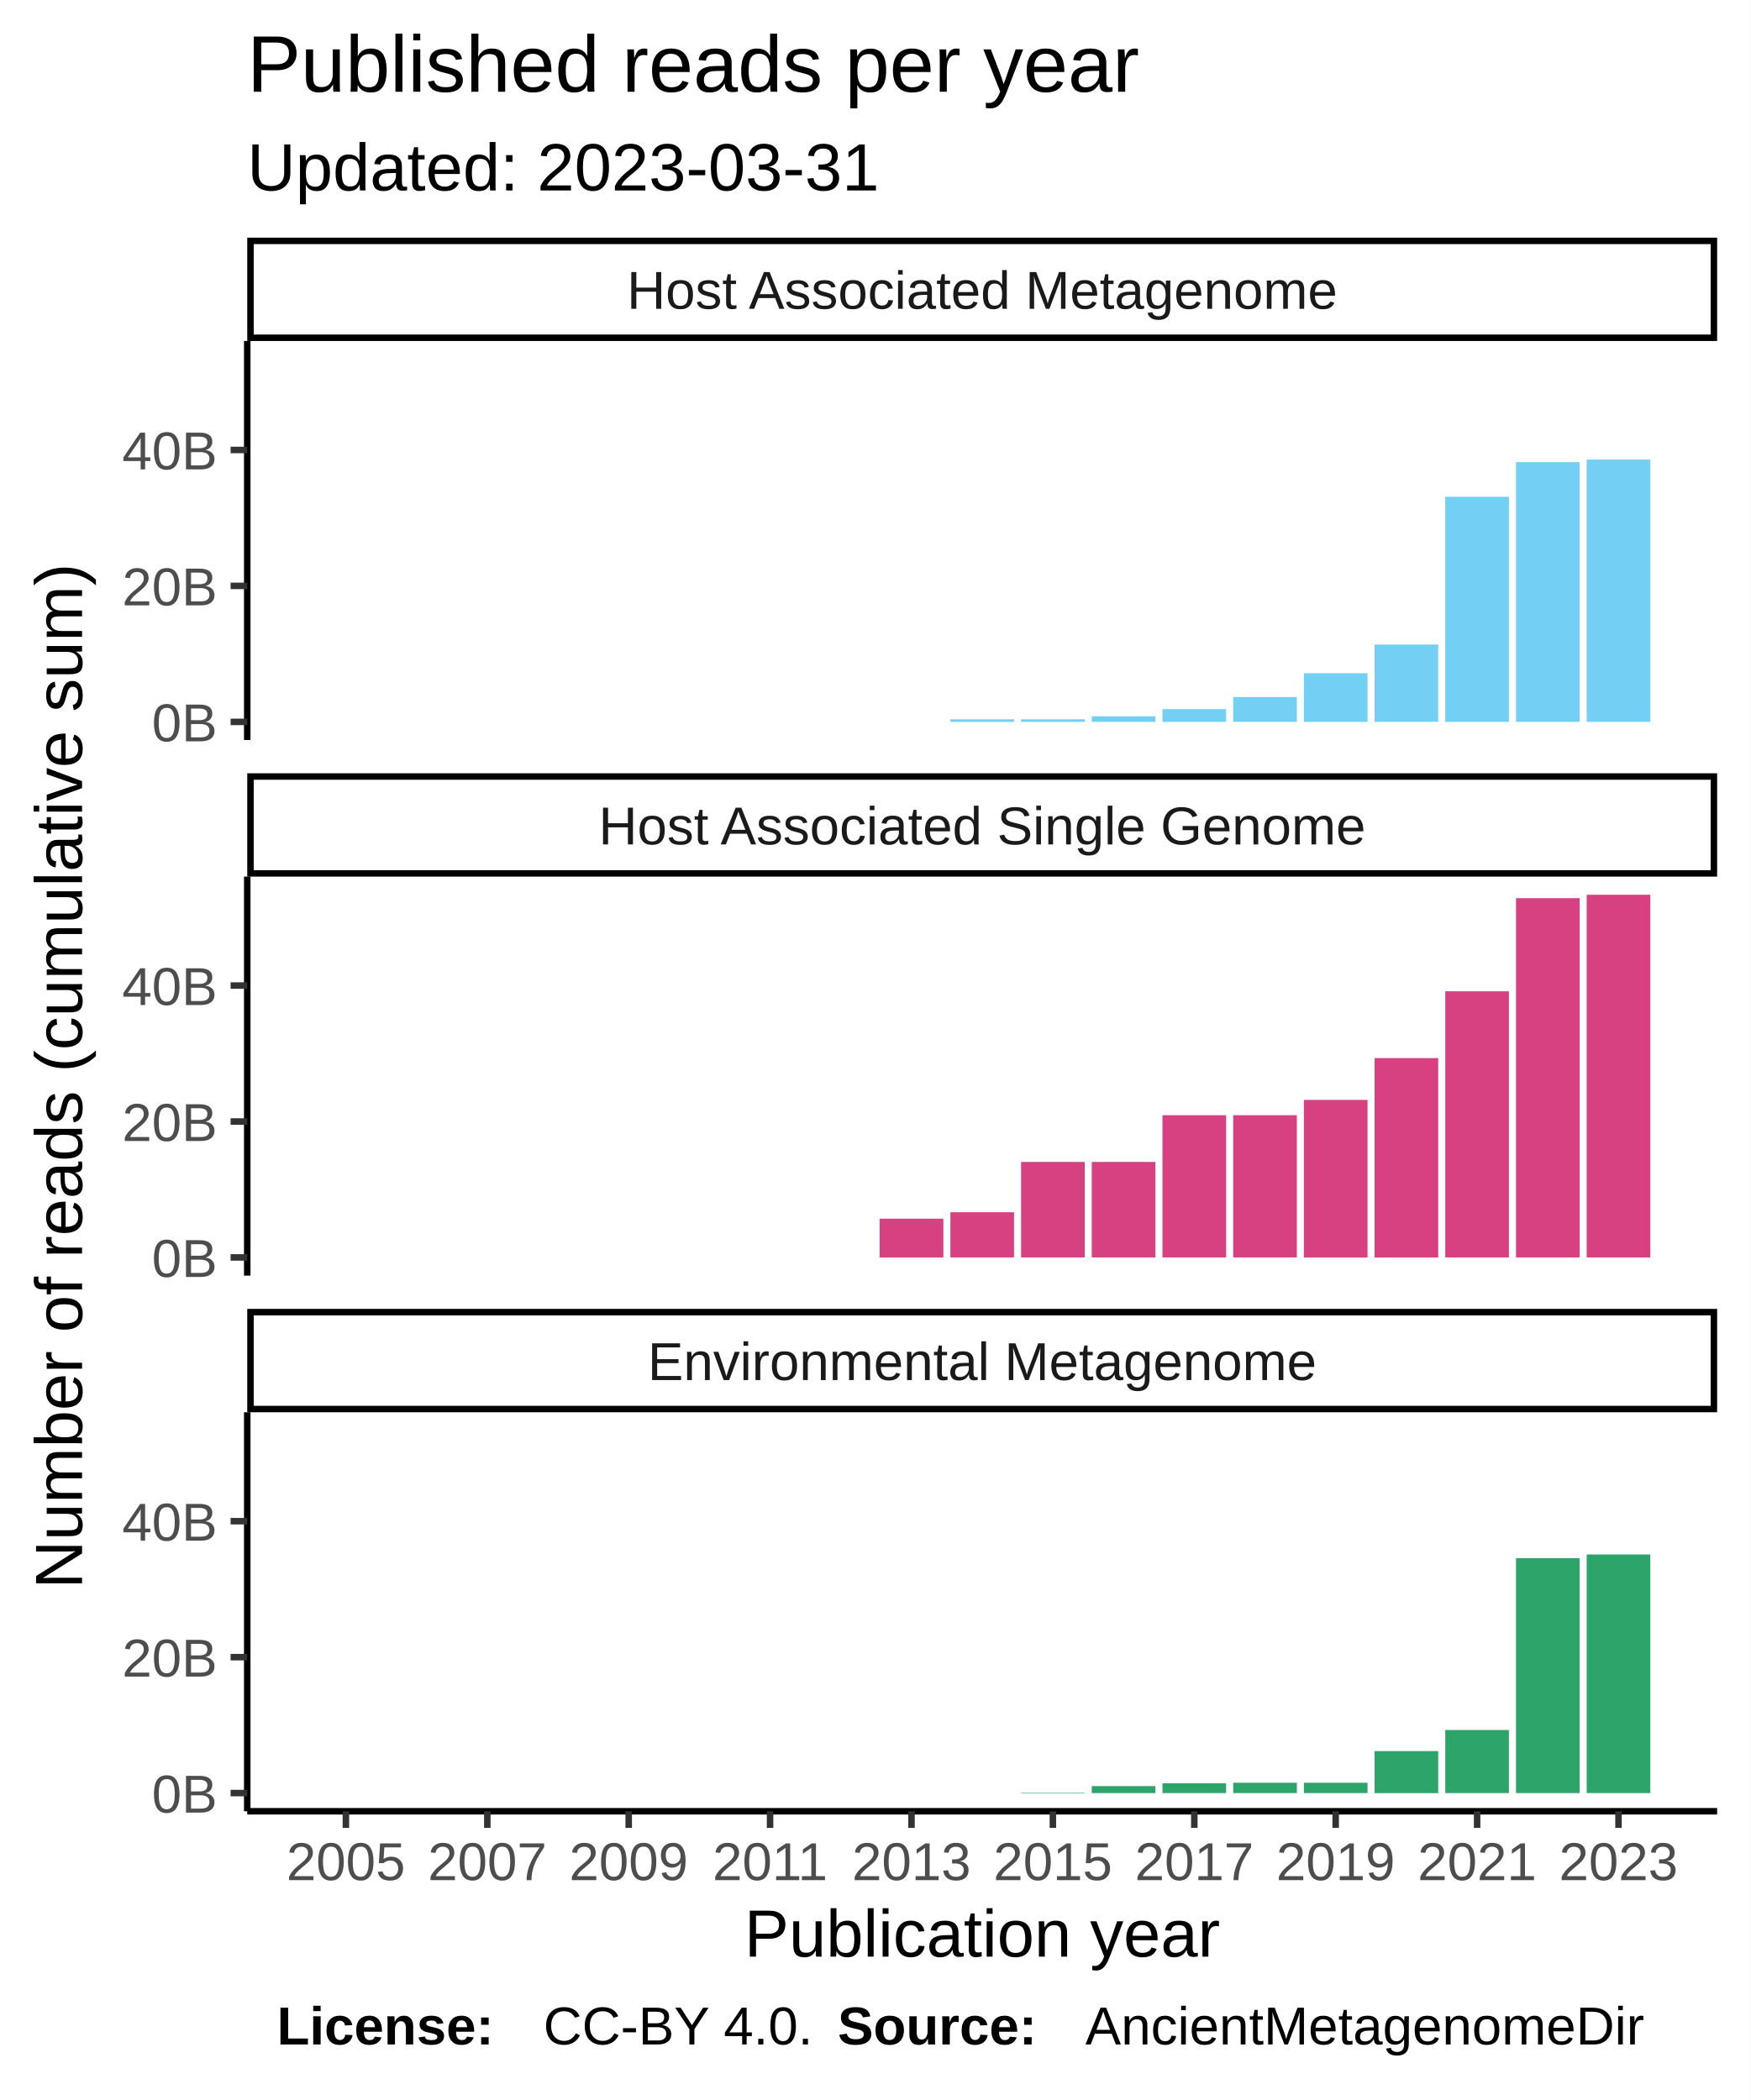
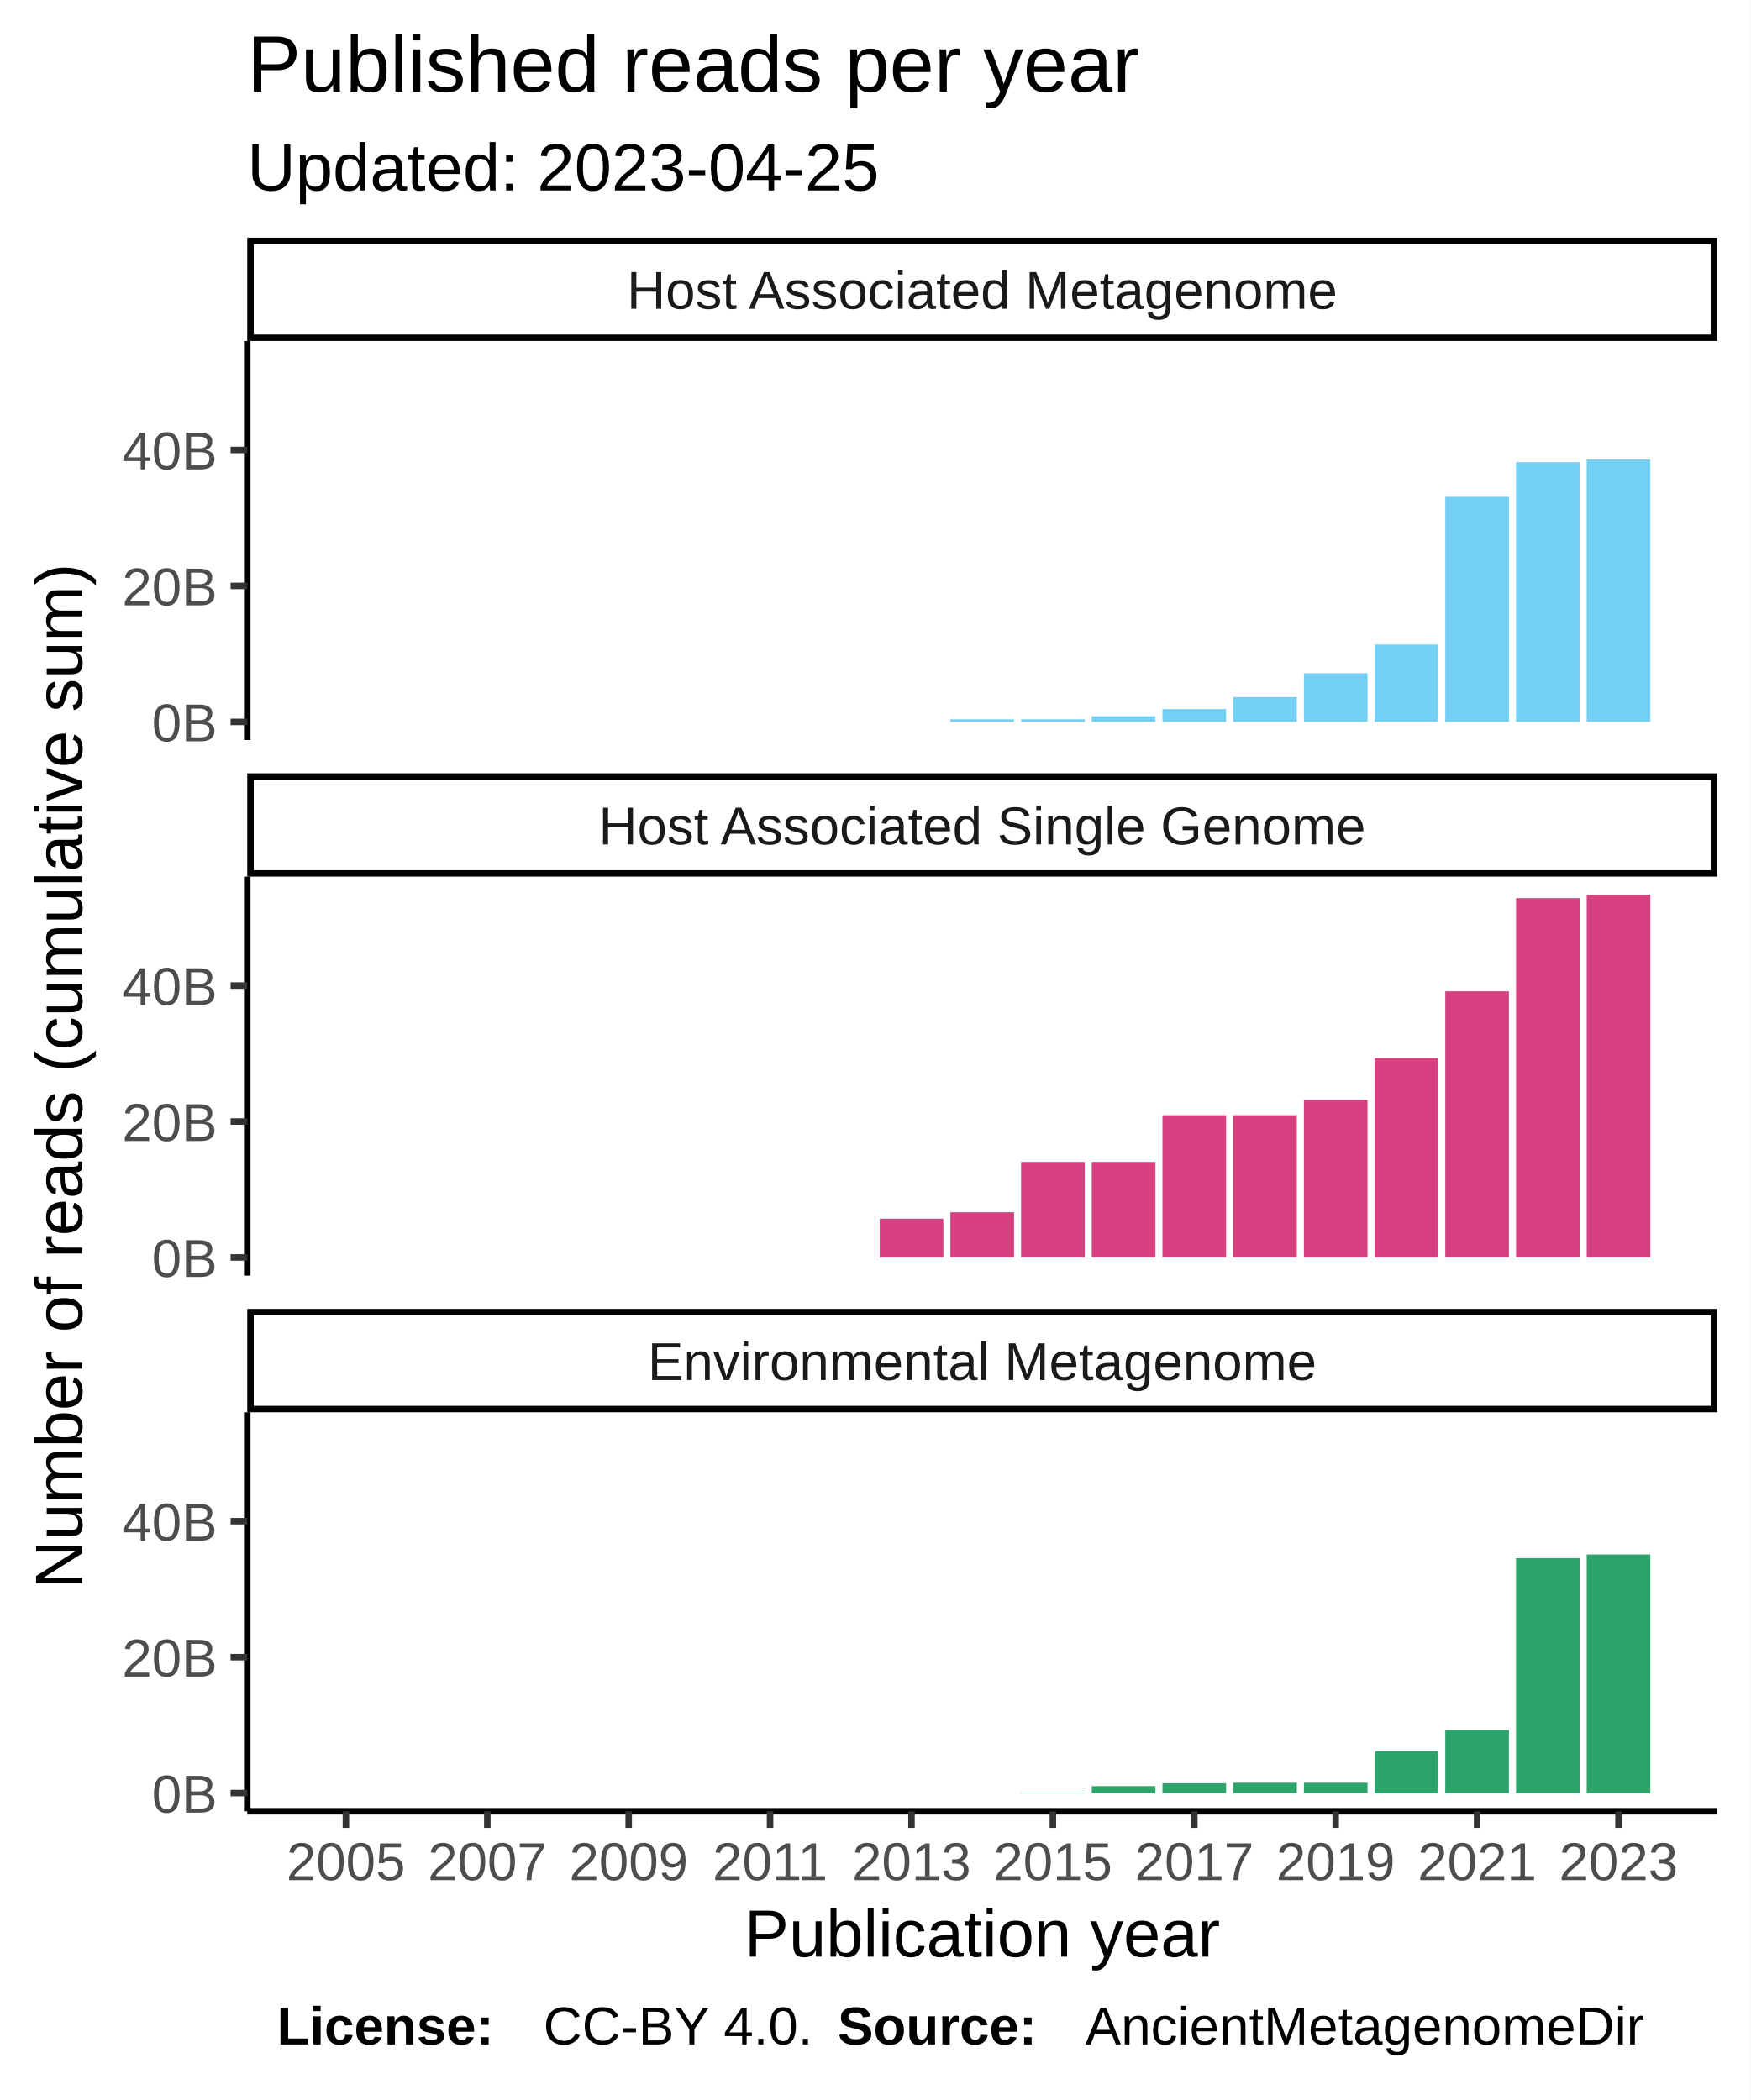
<svg xmlns="http://www.w3.org/2000/svg" class="svglite" width="288.00pt" height="345.60pt" viewBox="0 0 288.00 345.60">
  <defs>
    <style type="text/css">
    .svglite line, .svglite polyline, .svglite polygon, .svglite path, .svglite rect, .svglite circle {
      fill: none;
      stroke: #000000;
      stroke-linecap: round;
      stroke-linejoin: round;
      stroke-miterlimit: 10.00;
    }
  </style>
  </defs>
  <rect width="100%" height="100%" style="stroke: none; fill: #FFFFFF;" />
  <defs>
    <clipPath id="cpMC4wMHwyODguMDB8MC4wMHwzNDUuNjA=">
      <rect x="0.00" y="0.00" width="288.00" height="345.60" />
    </clipPath>
  </defs>
  <g clip-path="url(#cpMC4wMHwyODguMDB8MC4wMHwzNDUuNjA=)">
    <rect x="0.00" y="0.00" width="288.00" height="345.60" style="stroke-width: 1.07; stroke: #FFFFFF; fill: #FFFFFF;" />
  </g>
  <defs>
    <clipPath id="cpNDAuNjh8MjgyLjUyfDU2LjEyfDEyMS43OA==">
      <rect x="40.68" y="56.12" width="241.84" height="65.66" />
    </clipPath>
  </defs>
  <g clip-path="url(#cpNDAuNjh8MjgyLjUyfDU2LjEyfDEyMS43OA==)">
    <rect x="40.68" y="56.12" width="241.84" height="65.66" style="stroke-width: 1.07; stroke: none; fill: #FFFFFF;" />
    <rect x="51.68" y="118.80" width="10.47" height="0.00" style="stroke-width: 1.07; stroke: none; stroke-linecap: square; stroke-linejoin: miter; fill: #73CFF3;" />
    <rect x="63.31" y="118.80" width="10.47" height="0.00" style="stroke-width: 1.07; stroke: none; stroke-linecap: square; stroke-linejoin: miter; fill: #73CFF3;" />
    <rect x="74.94" y="118.80" width="10.47" height="0.00" style="stroke-width: 1.07; stroke: none; stroke-linecap: square; stroke-linejoin: miter; fill: #73CFF3;" />
    <rect x="86.57" y="118.80" width="10.47" height="0.00" style="stroke-width: 1.07; stroke: none; stroke-linecap: square; stroke-linejoin: miter; fill: #73CFF3;" />
    <rect x="98.21" y="118.80" width="10.47" height="0.00" style="stroke-width: 1.07; stroke: none; stroke-linecap: square; stroke-linejoin: miter; fill: #73CFF3;" />
    <rect x="109.84" y="118.80" width="10.47" height="0.00" style="stroke-width: 1.07; stroke: none; stroke-linecap: square; stroke-linejoin: miter; fill: #73CFF3;" />
    <rect x="121.47" y="118.80" width="10.47" height="0.00" style="stroke-width: 1.07; stroke: none; stroke-linecap: square; stroke-linejoin: miter; fill: #73CFF3;" />
    <rect x="133.10" y="118.80" width="10.47" height="0.00" style="stroke-width: 1.07; stroke: none; stroke-linecap: square; stroke-linejoin: miter; fill: #73CFF3;" />
    <rect x="144.74" y="118.80" width="10.47" height="0.00" style="stroke-width: 1.07; stroke: none; stroke-linecap: square; stroke-linejoin: miter; fill: #73CFF3;" />
    <rect x="156.37" y="118.38" width="10.47" height="0.42" style="stroke-width: 1.07; stroke: none; stroke-linecap: square; stroke-linejoin: miter; fill: #73CFF3;" />
    <rect x="168.00" y="118.38" width="10.47" height="0.42" style="stroke-width: 1.07; stroke: none; stroke-linecap: square; stroke-linejoin: miter; fill: #73CFF3;" />
    <rect x="179.63" y="117.88" width="10.47" height="0.92" style="stroke-width: 1.07; stroke: none; stroke-linecap: square; stroke-linejoin: miter; fill: #73CFF3;" />
    <rect x="191.26" y="116.70" width="10.47" height="2.10" style="stroke-width: 1.07; stroke: none; stroke-linecap: square; stroke-linejoin: miter; fill: #73CFF3;" />
    <rect x="202.90" y="114.71" width="10.47" height="4.08" style="stroke-width: 1.07; stroke: none; stroke-linecap: square; stroke-linejoin: miter; fill: #73CFF3;" />
    <rect x="214.53" y="110.79" width="10.47" height="8.01" style="stroke-width: 1.07; stroke: none; stroke-linecap: square; stroke-linejoin: miter; fill: #73CFF3;" />
    <rect x="226.16" y="106.07" width="10.47" height="12.72" style="stroke-width: 1.07; stroke: none; stroke-linecap: square; stroke-linejoin: miter; fill: #73CFF3;" />
    <rect x="237.79" y="81.76" width="10.47" height="37.04" style="stroke-width: 1.07; stroke: none; stroke-linecap: square; stroke-linejoin: miter; fill: #73CFF3;" />
    <rect x="249.43" y="76.05" width="10.47" height="42.75" style="stroke-width: 1.07; stroke: none; stroke-linecap: square; stroke-linejoin: miter; fill: #73CFF3;" />
    <rect x="261.06" y="75.63" width="10.47" height="43.17" style="stroke-width: 1.07; stroke: none; stroke-linecap: square; stroke-linejoin: miter; fill: #73CFF3;" />
  </g>
  <g clip-path="url(#cpMC4wMHwyODguMDB8MC4wMHwzNDUuNjA=)">
</g>
  <defs>
    <clipPath id="cpNDAuNjh8MjgyLjUyfDE0NC4yN3wyMDkuOTM=">
      <rect x="40.68" y="144.27" width="241.84" height="65.66" />
    </clipPath>
  </defs>
  <g clip-path="url(#cpNDAuNjh8MjgyLjUyfDE0NC4yN3wyMDkuOTM=)">
    <rect x="40.68" y="144.27" width="241.84" height="65.66" style="stroke-width: 1.07; stroke: none; fill: #FFFFFF;" />
    <rect x="51.68" y="206.94" width="10.47" height="0.00" style="stroke-width: 1.07; stroke: none; stroke-linecap: square; stroke-linejoin: miter; fill: #D74182;" />
    <rect x="63.31" y="206.94" width="10.47" height="0.00" style="stroke-width: 1.07; stroke: none; stroke-linecap: square; stroke-linejoin: miter; fill: #D74182;" />
    <rect x="74.94" y="206.94" width="10.47" height="0.00" style="stroke-width: 1.07; stroke: none; stroke-linecap: square; stroke-linejoin: miter; fill: #D74182;" />
    <rect x="86.57" y="206.94" width="10.47" height="0.00" style="stroke-width: 1.07; stroke: none; stroke-linecap: square; stroke-linejoin: miter; fill: #D74182;" />
    <rect x="98.21" y="206.94" width="10.47" height="0.00" style="stroke-width: 1.07; stroke: none; stroke-linecap: square; stroke-linejoin: miter; fill: #D74182;" />
    <rect x="109.84" y="206.94" width="10.47" height="0.00" style="stroke-width: 1.07; stroke: none; stroke-linecap: square; stroke-linejoin: miter; fill: #D74182;" />
    <rect x="121.47" y="206.94" width="10.47" height="0.00" style="stroke-width: 1.07; stroke: none; stroke-linecap: square; stroke-linejoin: miter; fill: #D74182;" />
    <rect x="133.10" y="206.94" width="10.47" height="0.00" style="stroke-width: 1.07; stroke: none; stroke-linecap: square; stroke-linejoin: miter; fill: #D74182;" />
    <rect x="144.74" y="200.56" width="10.47" height="6.39" style="stroke-width: 1.07; stroke: none; stroke-linecap: square; stroke-linejoin: miter; fill: #D74182;" />
    <rect x="156.37" y="199.50" width="10.47" height="7.44" style="stroke-width: 1.07; stroke: none; stroke-linecap: square; stroke-linejoin: miter; fill: #D74182;" />
    <rect x="168.00" y="191.22" width="10.47" height="15.72" style="stroke-width: 1.07; stroke: none; stroke-linecap: square; stroke-linejoin: miter; fill: #D74182;" />
    <rect x="179.63" y="191.22" width="10.47" height="15.72" style="stroke-width: 1.07; stroke: none; stroke-linecap: square; stroke-linejoin: miter; fill: #D74182;" />
    <rect x="191.26" y="183.53" width="10.47" height="23.41" style="stroke-width: 1.07; stroke: none; stroke-linecap: square; stroke-linejoin: miter; fill: #D74182;" />
    <rect x="202.90" y="183.53" width="10.47" height="23.41" style="stroke-width: 1.07; stroke: none; stroke-linecap: square; stroke-linejoin: miter; fill: #D74182;" />
    <rect x="214.53" y="181.01" width="10.47" height="25.94" style="stroke-width: 1.07; stroke: none; stroke-linecap: square; stroke-linejoin: miter; fill: #D74182;" />
    <rect x="226.16" y="174.13" width="10.47" height="32.82" style="stroke-width: 1.07; stroke: none; stroke-linecap: square; stroke-linejoin: miter; fill: #D74182;" />
    <rect x="237.79" y="163.14" width="10.47" height="43.80" style="stroke-width: 1.07; stroke: none; stroke-linecap: square; stroke-linejoin: miter; fill: #D74182;" />
    <rect x="249.43" y="147.81" width="10.47" height="59.13" style="stroke-width: 1.07; stroke: none; stroke-linecap: square; stroke-linejoin: miter; fill: #D74182;" />
    <rect x="261.06" y="147.25" width="10.47" height="59.69" style="stroke-width: 1.07; stroke: none; stroke-linecap: square; stroke-linejoin: miter; fill: #D74182;" />
  </g>
  <g clip-path="url(#cpMC4wMHwyODguMDB8MC4wMHwzNDUuNjA=)">
</g>
  <defs>
    <clipPath id="cpNDAuNjh8MjgyLjUyfDIzMi40MnwyOTguMDg=">
      <rect x="40.68" y="232.42" width="241.84" height="65.66" />
    </clipPath>
  </defs>
  <g clip-path="url(#cpNDAuNjh8MjgyLjUyfDIzMi40MnwyOTguMDg=)">
    <rect x="40.68" y="232.42" width="241.84" height="65.66" style="stroke-width: 1.07; stroke: none; fill: #FFFFFF;" />
    <rect x="51.68" y="295.09" width="10.47" height="0.00" style="stroke-width: 1.07; stroke: none; stroke-linecap: square; stroke-linejoin: miter; fill: #2DA46A;" />
    <rect x="63.31" y="295.09" width="10.47" height="0.00" style="stroke-width: 1.07; stroke: none; stroke-linecap: square; stroke-linejoin: miter; fill: #2DA46A;" />
    <rect x="74.94" y="295.09" width="10.47" height="0.00" style="stroke-width: 1.07; stroke: none; stroke-linecap: square; stroke-linejoin: miter; fill: #2DA46A;" />
    <rect x="86.57" y="295.09" width="10.47" height="0.00" style="stroke-width: 1.07; stroke: none; stroke-linecap: square; stroke-linejoin: miter; fill: #2DA46A;" />
    <rect x="98.21" y="295.09" width="10.47" height="0.00" style="stroke-width: 1.07; stroke: none; stroke-linecap: square; stroke-linejoin: miter; fill: #2DA46A;" />
    <rect x="109.84" y="295.09" width="10.47" height="0.00" style="stroke-width: 1.07; stroke: none; stroke-linecap: square; stroke-linejoin: miter; fill: #2DA46A;" />
    <rect x="121.47" y="295.09" width="10.47" height="0.00" style="stroke-width: 1.07; stroke: none; stroke-linecap: square; stroke-linejoin: miter; fill: #2DA46A;" />
    <rect x="133.10" y="295.09" width="10.47" height="0.00" style="stroke-width: 1.07; stroke: none; stroke-linecap: square; stroke-linejoin: miter; fill: #2DA46A;" />
    <rect x="144.74" y="295.09" width="10.47" height="0.00" style="stroke-width: 1.07; stroke: none; stroke-linecap: square; stroke-linejoin: miter; fill: #2DA46A;" />
    <rect x="156.37" y="295.09" width="10.47" height="0.00" style="stroke-width: 1.07; stroke: none; stroke-linecap: square; stroke-linejoin: miter; fill: #2DA46A;" />
    <rect x="168.00" y="295.01" width="10.47" height="0.081" style="stroke-width: 1.07; stroke: none; stroke-linecap: square; stroke-linejoin: miter; fill: #2DA46A;" />
    <rect x="179.63" y="293.94" width="10.47" height="1.15" style="stroke-width: 1.07; stroke: none; stroke-linecap: square; stroke-linejoin: miter; fill: #2DA46A;" />
    <rect x="191.26" y="293.47" width="10.47" height="1.62" style="stroke-width: 1.07; stroke: none; stroke-linecap: square; stroke-linejoin: miter; fill: #2DA46A;" />
    <rect x="202.90" y="293.39" width="10.47" height="1.70" style="stroke-width: 1.07; stroke: none; stroke-linecap: square; stroke-linejoin: miter; fill: #2DA46A;" />
    <rect x="214.53" y="293.39" width="10.47" height="1.70" style="stroke-width: 1.07; stroke: none; stroke-linecap: square; stroke-linejoin: miter; fill: #2DA46A;" />
    <rect x="226.16" y="288.18" width="10.47" height="6.92" style="stroke-width: 1.07; stroke: none; stroke-linecap: square; stroke-linejoin: miter; fill: #2DA46A;" />
    <rect x="237.79" y="284.71" width="10.47" height="10.38" style="stroke-width: 1.07; stroke: none; stroke-linecap: square; stroke-linejoin: miter; fill: #2DA46A;" />
    <rect x="249.43" y="256.43" width="10.47" height="38.66" style="stroke-width: 1.07; stroke: none; stroke-linecap: square; stroke-linejoin: miter; fill: #2DA46A;" />
    <rect x="261.06" y="255.82" width="10.47" height="39.27" style="stroke-width: 1.07; stroke: none; stroke-linecap: square; stroke-linejoin: miter; fill: #2DA46A;" />
  </g>
  <g clip-path="url(#cpMC4wMHwyODguMDB8MC4wMHwzNDUuNjA=)">
</g>
  <defs>
    <clipPath id="cpNDAuNjh8MjgyLjUyfDIxNS40MXwyMzIuNDI=">
      <rect x="40.68" y="215.41" width="241.84" height="17.01" />
    </clipPath>
  </defs>
  <g clip-path="url(#cpNDAuNjh8MjgyLjUyfDIxNS40MXwyMzIuNDI=)">
    <rect x="40.68" y="215.41" width="241.84" height="17.01" style="stroke-width: 2.13; fill: #FFFFFF;" />
    <text x="161.60" y="227.12" text-anchor="middle" style="font-size: 8.80px; fill: #1A1A1A; font-family: Liberation Sans;" textLength="124.59px" lengthAdjust="spacingAndGlyphs">Environmental Metagenome</text>
  </g>
  <g clip-path="url(#cpMC4wMHwyODguMDB8MC4wMHwzNDUuNjA=)">
</g>
  <defs>
    <clipPath id="cpNDAuNjh8MjgyLjUyfDEyNy4yNnwxNDQuMjc=">
      <rect x="40.68" y="127.26" width="241.84" height="17.01" />
    </clipPath>
  </defs>
  <g clip-path="url(#cpNDAuNjh8MjgyLjUyfDEyNy4yNnwxNDQuMjc=)">
    <rect x="40.68" y="127.26" width="241.84" height="17.01" style="stroke-width: 2.13; fill: #FFFFFF;" />
    <text x="161.60" y="138.97" text-anchor="middle" style="font-size: 8.80px; fill: #1A1A1A; font-family: Liberation Sans;" textLength="140.36px" lengthAdjust="spacingAndGlyphs">Host Associated Single Genome</text>
  </g>
  <g clip-path="url(#cpMC4wMHwyODguMDB8MC4wMHwzNDUuNjA=)">
</g>
  <defs>
    <clipPath id="cpNDAuNjh8MjgyLjUyfDM5LjExfDU2LjEy">
      <rect x="40.68" y="39.11" width="241.84" height="17.01" />
    </clipPath>
  </defs>
  <g clip-path="url(#cpNDAuNjh8MjgyLjUyfDM5LjExfDU2LjEy)">
    <rect x="40.68" y="39.11" width="241.84" height="17.01" style="stroke-width: 2.13; fill: #FFFFFF;" />
    <text x="161.60" y="50.82" text-anchor="middle" style="font-size: 8.80px; fill: #1A1A1A; font-family: Liberation Sans;" textLength="131.12px" lengthAdjust="spacingAndGlyphs">Host Associated Metagenome</text>
  </g>
  <g clip-path="url(#cpMC4wMHwyODguMDB8MC4wMHwzNDUuNjA=)">
    <polyline points="40.68,298.08 282.52,298.08 " style="stroke-width: 1.07; stroke-linecap: butt;" />
    <polyline points="56.91,300.82 56.91,298.08 " style="stroke-width: 1.07; stroke: #333333; stroke-linecap: butt;" />
    <polyline points="80.18,300.82 80.18,298.08 " style="stroke-width: 1.07; stroke: #333333; stroke-linecap: butt;" />
    <polyline points="103.44,300.82 103.44,298.08 " style="stroke-width: 1.07; stroke: #333333; stroke-linecap: butt;" />
    <polyline points="126.70,300.82 126.70,298.08 " style="stroke-width: 1.07; stroke: #333333; stroke-linecap: butt;" />
    <polyline points="149.97,300.82 149.97,298.08 " style="stroke-width: 1.07; stroke: #333333; stroke-linecap: butt;" />
    <polyline points="173.23,300.82 173.23,298.08 " style="stroke-width: 1.07; stroke: #333333; stroke-linecap: butt;" />
    <polyline points="196.50,300.82 196.50,298.08 " style="stroke-width: 1.07; stroke: #333333; stroke-linecap: butt;" />
    <polyline points="219.76,300.82 219.76,298.08 " style="stroke-width: 1.07; stroke: #333333; stroke-linecap: butt;" />
    <polyline points="243.03,300.82 243.03,298.08 " style="stroke-width: 1.07; stroke: #333333; stroke-linecap: butt;" />
    <polyline points="266.29,300.82 266.29,298.08 " style="stroke-width: 1.07; stroke: #333333; stroke-linecap: butt;" />
    <text x="56.91" y="309.42" text-anchor="middle" style="font-size: 8.80px; fill: #4D4D4D; font-family: Liberation Sans;" textLength="22.38px" lengthAdjust="spacingAndGlyphs">2005</text>
    <text x="80.18" y="309.42" text-anchor="middle" style="font-size: 8.80px; fill: #4D4D4D; font-family: Liberation Sans;" textLength="22.38px" lengthAdjust="spacingAndGlyphs">2007</text>
    <text x="103.44" y="309.42" text-anchor="middle" style="font-size: 8.80px; fill: #4D4D4D; font-family: Liberation Sans;" textLength="22.38px" lengthAdjust="spacingAndGlyphs">2009</text>
    <text x="126.70" y="309.42" text-anchor="middle" style="font-size: 8.80px; fill: #4D4D4D; font-family: Liberation Sans;" textLength="22.38px" lengthAdjust="spacingAndGlyphs">2011</text>
    <text x="149.97" y="309.42" text-anchor="middle" style="font-size: 8.80px; fill: #4D4D4D; font-family: Liberation Sans;" textLength="22.38px" lengthAdjust="spacingAndGlyphs">2013</text>
    <text x="173.23" y="309.42" text-anchor="middle" style="font-size: 8.80px; fill: #4D4D4D; font-family: Liberation Sans;" textLength="22.38px" lengthAdjust="spacingAndGlyphs">2015</text>
    <text x="196.50" y="309.42" text-anchor="middle" style="font-size: 8.80px; fill: #4D4D4D; font-family: Liberation Sans;" textLength="22.38px" lengthAdjust="spacingAndGlyphs">2017</text>
    <text x="219.76" y="309.42" text-anchor="middle" style="font-size: 8.80px; fill: #4D4D4D; font-family: Liberation Sans;" textLength="22.38px" lengthAdjust="spacingAndGlyphs">2019</text>
    <text x="243.03" y="309.42" text-anchor="middle" style="font-size: 8.80px; fill: #4D4D4D; font-family: Liberation Sans;" textLength="22.38px" lengthAdjust="spacingAndGlyphs">2021</text>
    <text x="266.29" y="309.42" text-anchor="middle" style="font-size: 8.80px; fill: #4D4D4D; font-family: Liberation Sans;" textLength="22.38px" lengthAdjust="spacingAndGlyphs">2023</text>
    <polyline points="40.68,121.78 40.68,56.12 " style="stroke-width: 1.07; stroke-linecap: butt;" />
    <text x="35.75" y="122.00" text-anchor="end" style="font-size: 8.80px; fill: #4D4D4D; font-family: Liberation Sans;" textLength="11.63px" lengthAdjust="spacingAndGlyphs">0B</text>
    <text x="35.75" y="99.63" text-anchor="end" style="font-size: 8.80px; fill: #4D4D4D; font-family: Liberation Sans;" textLength="17.22px" lengthAdjust="spacingAndGlyphs">20B</text>
    <text x="35.75" y="77.25" text-anchor="end" style="font-size: 8.80px; fill: #4D4D4D; font-family: Liberation Sans;" textLength="17.22px" lengthAdjust="spacingAndGlyphs">40B</text>
    <polyline points="37.94,118.80 40.68,118.80 " style="stroke-width: 1.07; stroke: #333333; stroke-linecap: butt;" />
    <polyline points="37.94,96.42 40.68,96.42 " style="stroke-width: 1.07; stroke: #333333; stroke-linecap: butt;" />
    <polyline points="37.94,74.05 40.68,74.05 " style="stroke-width: 1.07; stroke: #333333; stroke-linecap: butt;" />
    <polyline points="40.68,209.93 40.68,144.27 " style="stroke-width: 1.07; stroke-linecap: butt;" />
    <text x="35.75" y="210.15" text-anchor="end" style="font-size: 8.80px; fill: #4D4D4D; font-family: Liberation Sans;" textLength="11.63px" lengthAdjust="spacingAndGlyphs">0B</text>
    <text x="35.75" y="187.78" text-anchor="end" style="font-size: 8.80px; fill: #4D4D4D; font-family: Liberation Sans;" textLength="17.22px" lengthAdjust="spacingAndGlyphs">20B</text>
    <text x="35.75" y="165.40" text-anchor="end" style="font-size: 8.80px; fill: #4D4D4D; font-family: Liberation Sans;" textLength="17.22px" lengthAdjust="spacingAndGlyphs">40B</text>
    <polyline points="37.94,206.94 40.68,206.94 " style="stroke-width: 1.07; stroke: #333333; stroke-linecap: butt;" />
    <polyline points="37.94,184.57 40.68,184.57 " style="stroke-width: 1.07; stroke: #333333; stroke-linecap: butt;" />
    <polyline points="37.94,162.19 40.68,162.19 " style="stroke-width: 1.07; stroke: #333333; stroke-linecap: butt;" />
    <polyline points="40.68,298.08 40.68,232.42 " style="stroke-width: 1.07; stroke-linecap: butt;" />
    <text x="35.75" y="298.30" text-anchor="end" style="font-size: 8.80px; fill: #4D4D4D; font-family: Liberation Sans;" textLength="11.63px" lengthAdjust="spacingAndGlyphs">0B</text>
    <text x="35.75" y="275.92" text-anchor="end" style="font-size: 8.80px; fill: #4D4D4D; font-family: Liberation Sans;" textLength="17.22px" lengthAdjust="spacingAndGlyphs">20B</text>
    <text x="35.75" y="253.55" text-anchor="end" style="font-size: 8.80px; fill: #4D4D4D; font-family: Liberation Sans;" textLength="17.22px" lengthAdjust="spacingAndGlyphs">40B</text>
    <polyline points="37.94,295.09 40.68,295.09 " style="stroke-width: 1.07; stroke: #333333; stroke-linecap: butt;" />
    <polyline points="37.94,272.72 40.68,272.72 " style="stroke-width: 1.07; stroke: #333333; stroke-linecap: butt;" />
    <polyline points="37.94,250.34 40.68,250.34 " style="stroke-width: 1.07; stroke: #333333; stroke-linecap: butt;" />
    <text x="161.60" y="322.01" text-anchor="middle" style="font-size: 11.00px; font-family: Liberation Sans;" textLength="88.41px" lengthAdjust="spacingAndGlyphs">Publication year</text>
    <text transform="translate(13.50,177.10) rotate(-90)" text-anchor="middle" style="font-size: 11.00px; font-family: Liberation Sans;" textLength="199.43px" lengthAdjust="spacingAndGlyphs">Number of  reads  (cumulative sum)</text>
-     <text x="40.68" y="31.34" style="font-size: 11.00px; font-family: Liberation Sans;" textLength="117.95px" lengthAdjust="spacingAndGlyphs">Updated: 2023-03-31</text>
+     <text x="40.68" y="31.34" style="font-size: 11.00px; font-family: Liberation Sans;" textLength="117.95px" lengthAdjust="spacingAndGlyphs">Updated: 2023-04-25</text>
    <text x="40.68" y="15.10" style="font-size: 13.20px; font-family: Liberation Sans;" textLength="163.99px" lengthAdjust="spacingAndGlyphs">Published reads per year</text>
    <text x="45.55" y="336.46" style="font-size: 8.80px; font-weight: bold; font-family: Liberation Sans;" textLength="43.86px" lengthAdjust="spacingAndGlyphs">License: </text>
    <text x="89.40" y="336.46" style="font-size: 8.80px; font-family: Liberation Sans;" textLength="48.43px" lengthAdjust="spacingAndGlyphs">CC-BY 4.0. </text>
    <text x="137.83" y="336.46" style="font-size: 8.80px; font-weight: bold; font-family: Liberation Sans;" textLength="40.75px" lengthAdjust="spacingAndGlyphs">Source: </text>
    <text x="178.58" y="336.46" style="font-size: 8.80px; font-family: Liberation Sans;" textLength="103.94px" lengthAdjust="spacingAndGlyphs">AncientMetagenomeDir</text>
  </g>
</svg>
